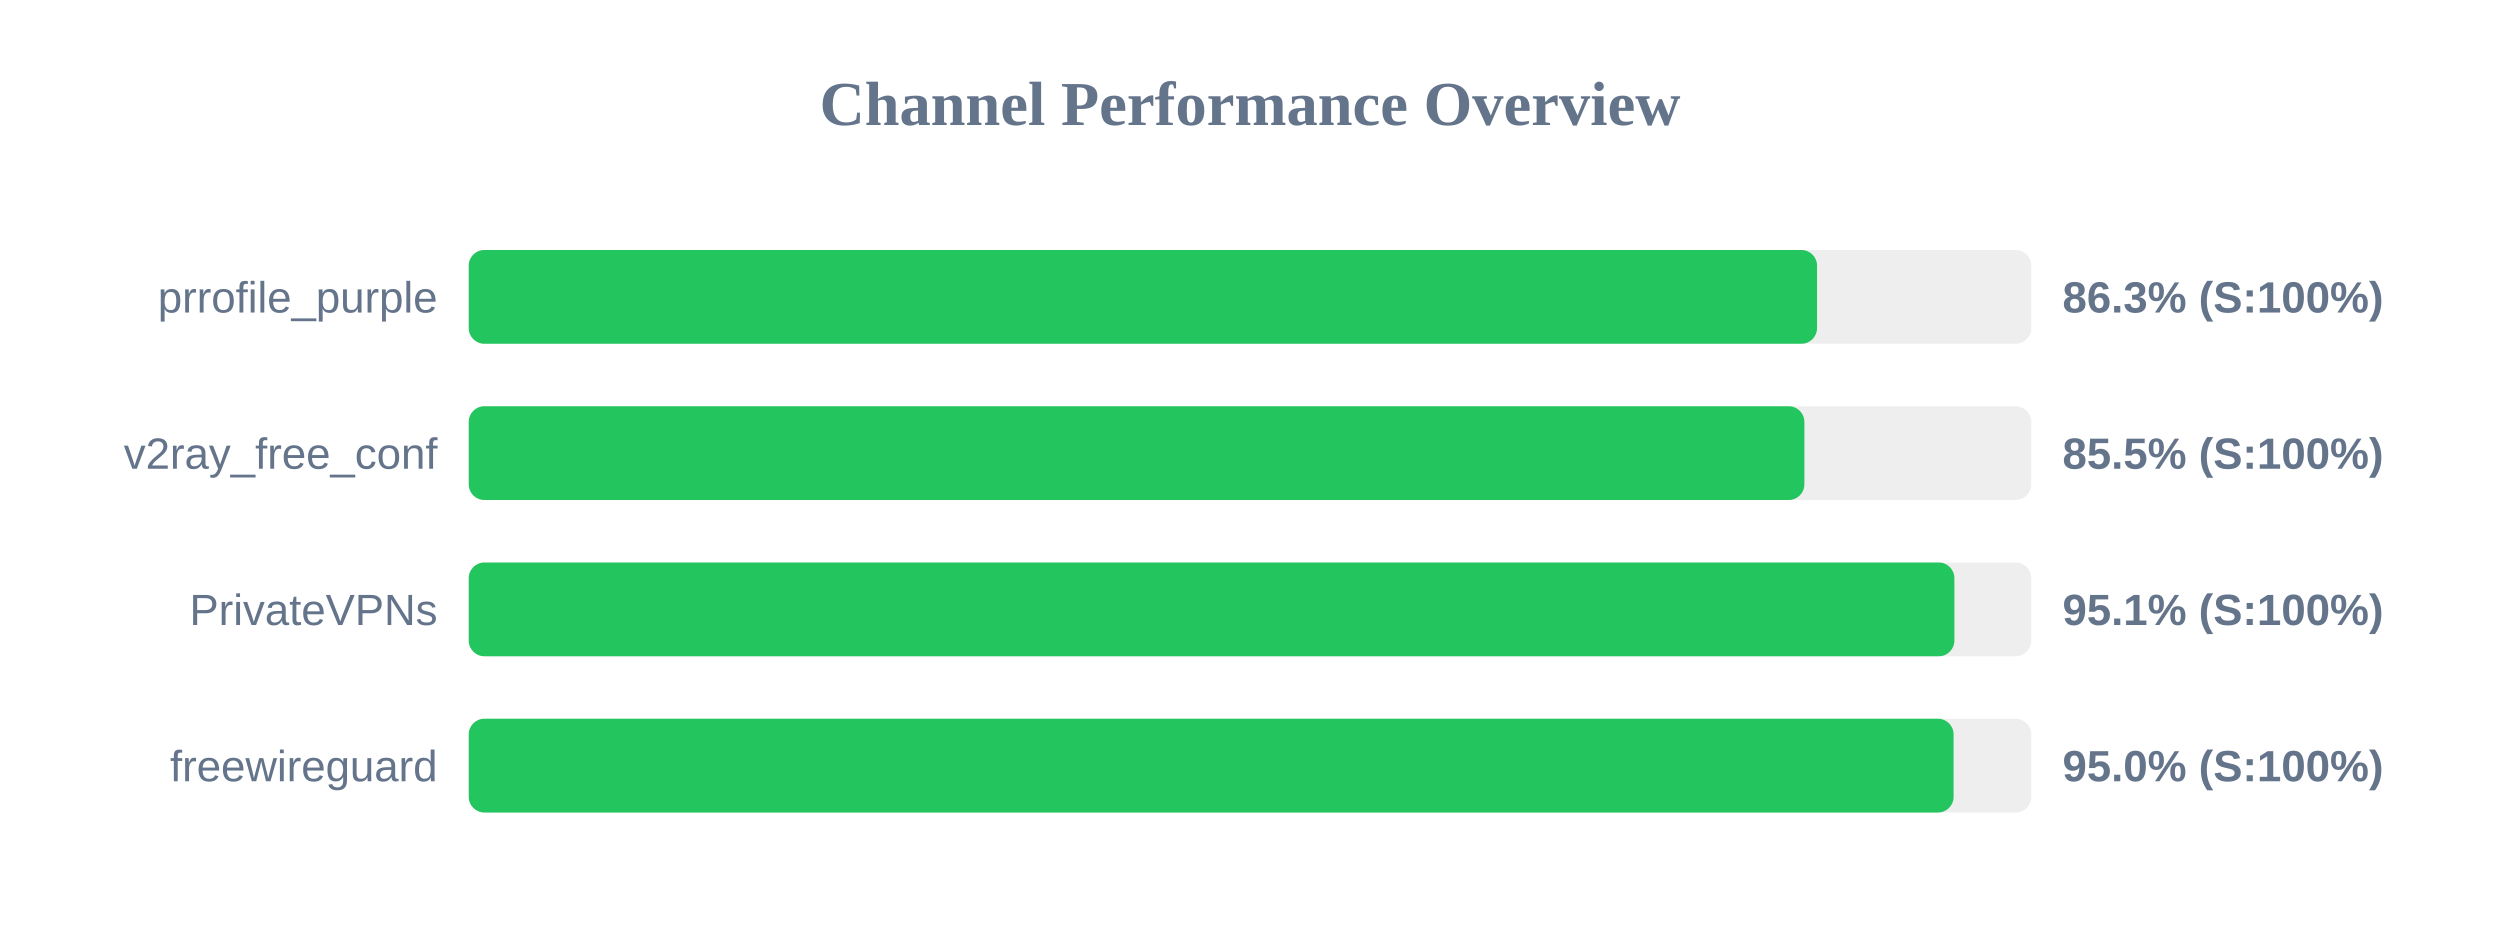
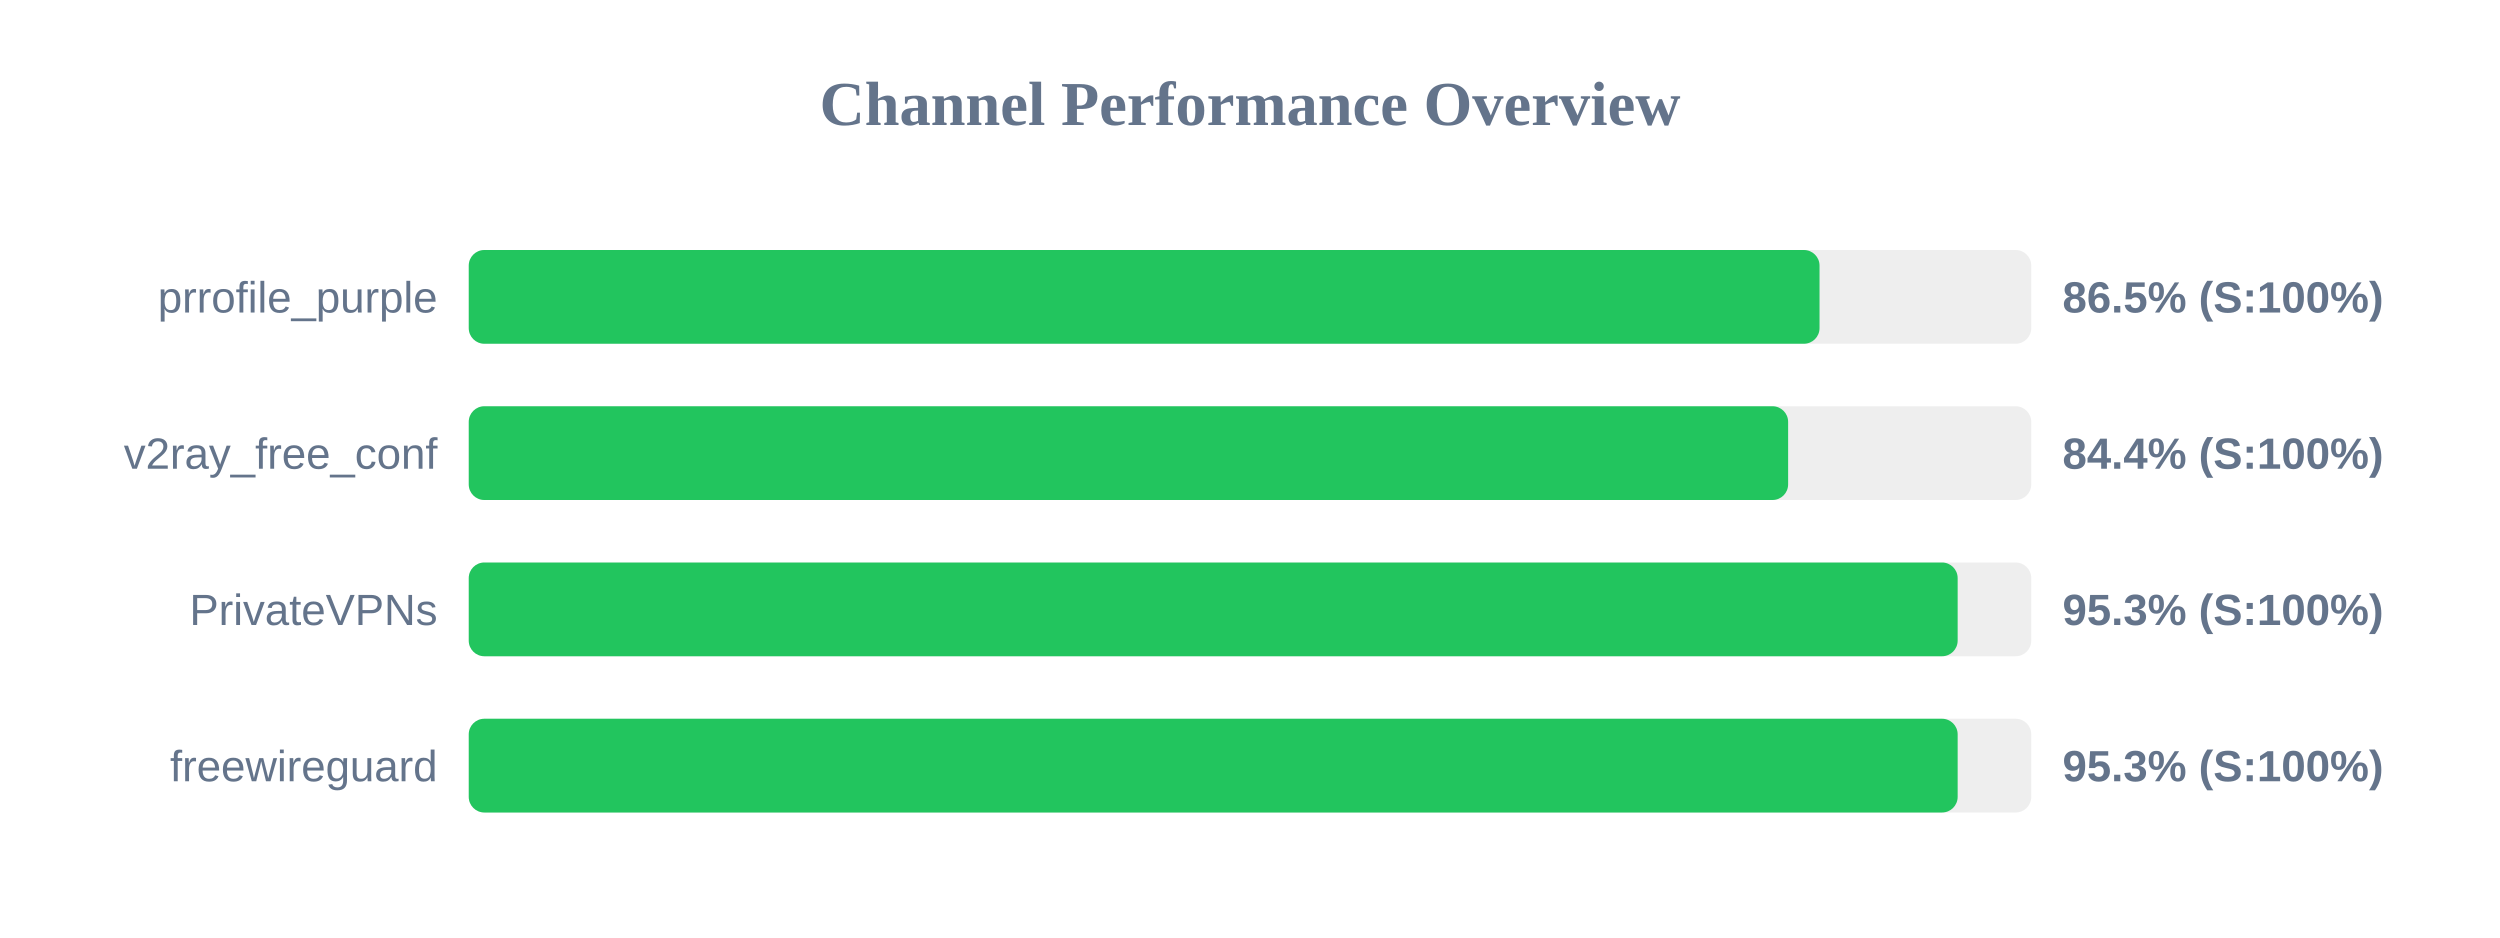
<svg xmlns="http://www.w3.org/2000/svg" width="800" height="300" version="1.1">
  <style>
        .row { font: 14px Arial; fill: #64748b; }
        .score { font: bold 14px Arial; fill: #64748b; }
    </style>
  <text x="400" y="40" text-anchor="middle" font-size="20px" font-weight="bold" fill="#64748b">Channel Performance Overview</text>
  <rect x="150" y="80" width="500" height="30" fill="#eee" rx="5" />
-   <rect x="150" y="80" width="431.45" height="30" fill="#22c55e" rx="5" />
+   <rect x="150" y="80" width="432.25" height="30" fill="#22c55e" rx="5" />
  <text x="140" y="100" text-anchor="end" class="row">prrofile_purple</text>
-   <text x="660" y="100" text-anchor="start" class="score">86.3% (S:100%)</text>
+   <text x="660" y="100" text-anchor="start" class="score">86.5% (S:100%)</text>
  <rect x="150" y="130" width="500" height="30" fill="#eee" rx="5" />
-   <rect x="150" y="130" width="427.4" height="30" fill="#22c55e" rx="5" />
+   <rect x="150" y="130" width="422.2" height="30" fill="#22c55e" rx="5" />
  <text x="140" y="150" text-anchor="end" class="row">v2ray_free_conf</text>
-   <text x="660" y="150" text-anchor="start" class="score">85.5% (S:100%)</text>
+   <text x="660" y="150" text-anchor="start" class="score">84.4% (S:100%)</text>
  <rect x="150" y="180" width="500" height="30" fill="#eee" rx="5" />
-   <rect x="150" y="180" width="475.4" height="30" fill="#22c55e" rx="5" />
+   <rect x="150" y="180" width="476.45" height="30" fill="#22c55e" rx="5" />
  <text x="140" y="200" text-anchor="end" class="row">PrivateVPNs</text>
-   <text x="660" y="200" text-anchor="start" class="score">95.1% (S:100%)</text>
+   <text x="660" y="200" text-anchor="start" class="score">95.3% (S:100%)</text>
  <rect x="150" y="230" width="500" height="30" fill="#eee" rx="5" />
-   <rect x="150" y="230" width="475.15" height="30" fill="#22c55e" rx="5" />
+   <rect x="150" y="230" width="476.45" height="30" fill="#22c55e" rx="5" />
  <text x="140" y="250" text-anchor="end" class="row">freewireguard</text>
-   <text x="660" y="250" text-anchor="start" class="score">95.0% (S:100%)</text>
+   <text x="660" y="250" text-anchor="start" class="score">95.3% (S:100%)</text>
</svg>
